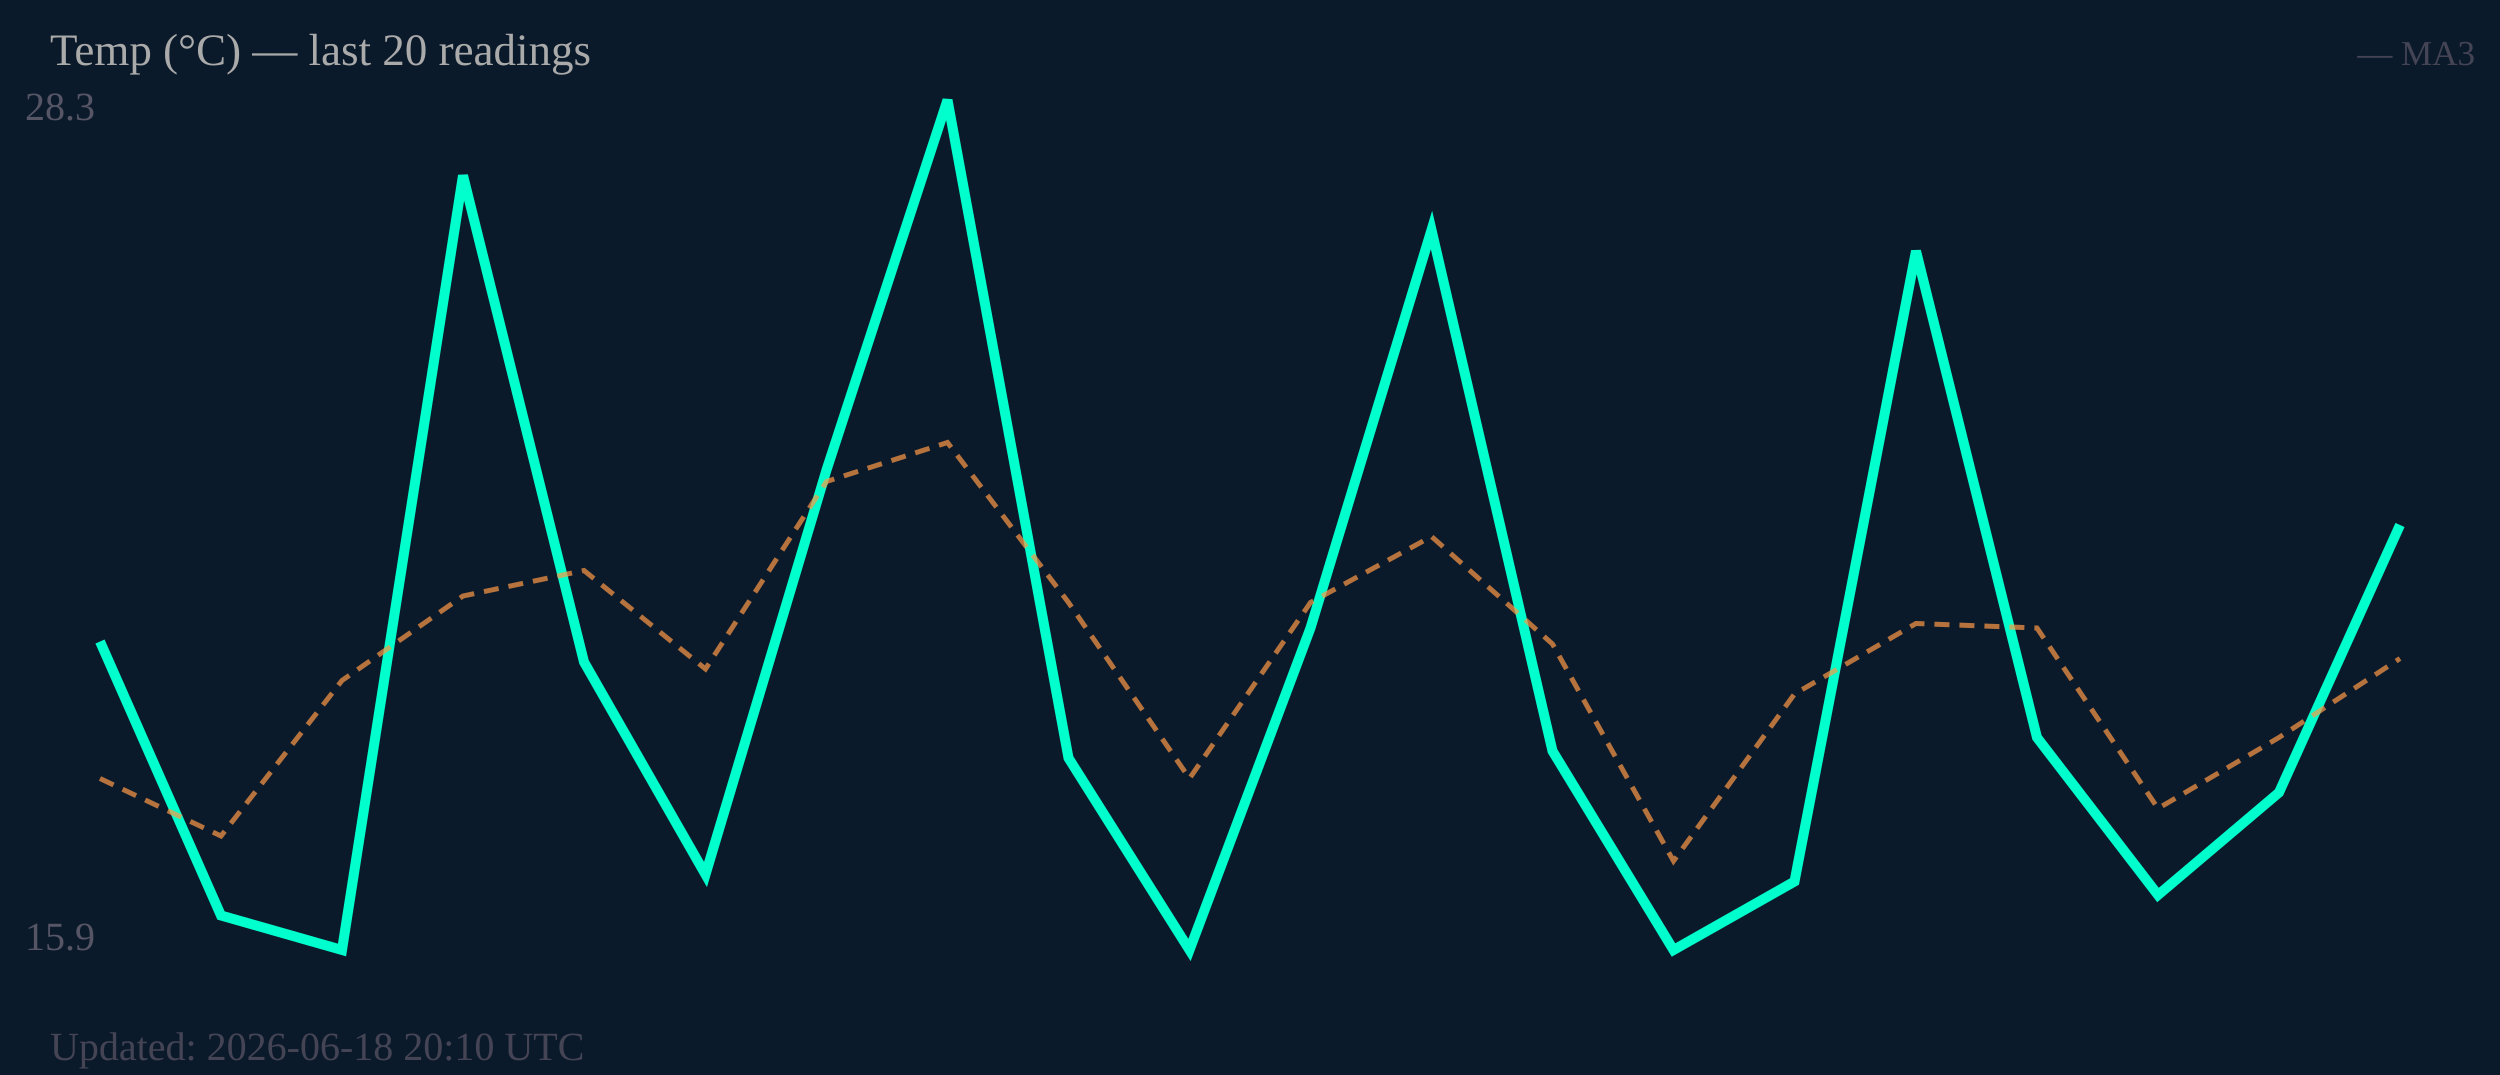
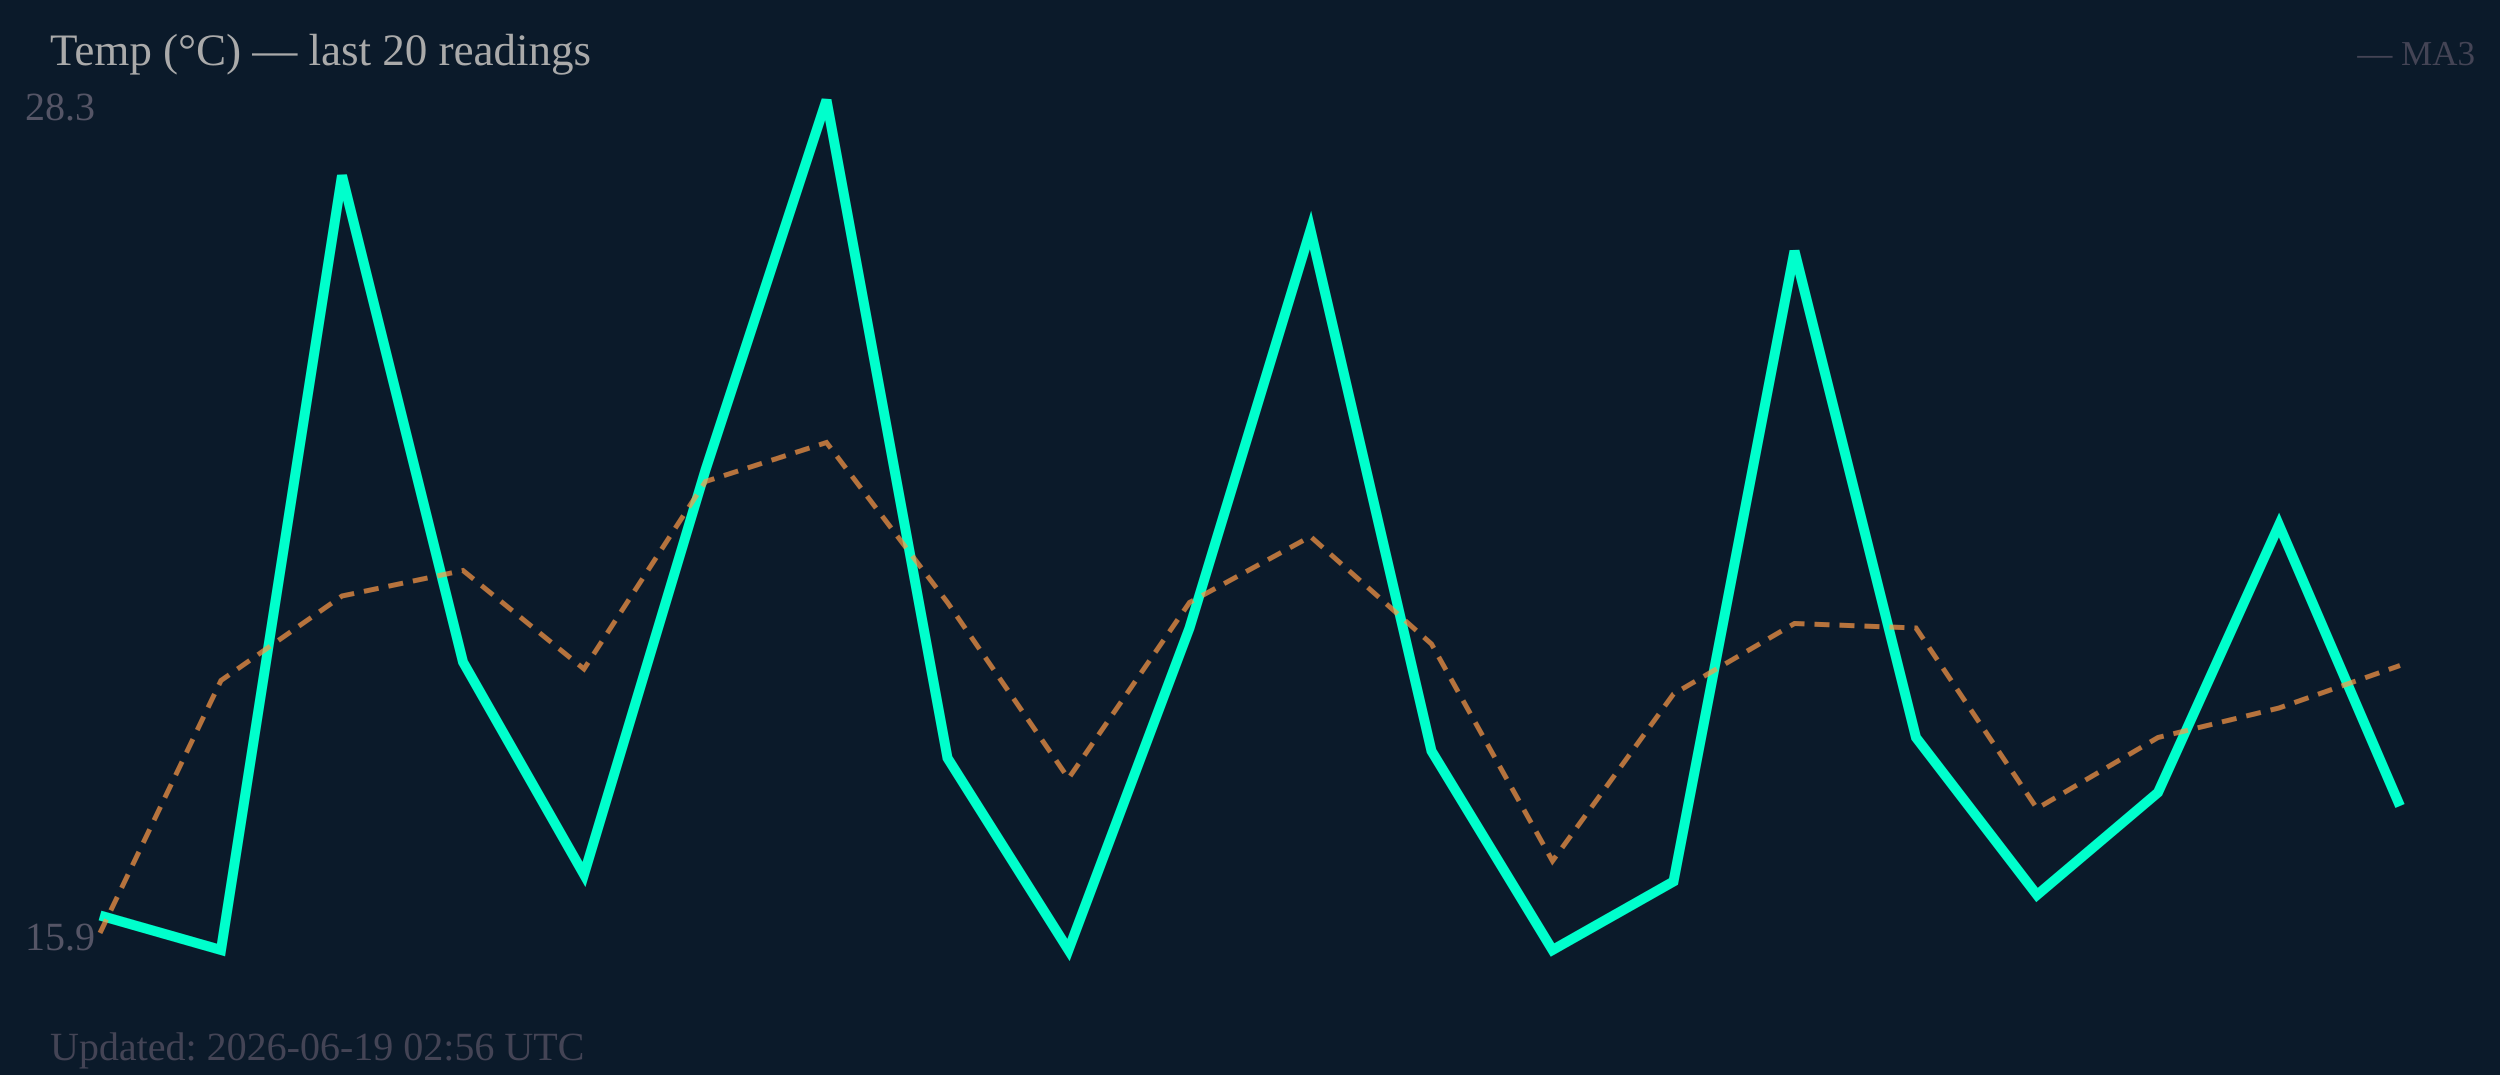
<svg xmlns="http://www.w3.org/2000/svg" width="500" height="215" viewBox="0 0 500 215">
  <rect width="500" height="215" fill="#0b1a2a" />
  <text x="5" y="24" font-size="8" fill="#556">28.3</text>
  <text x="5" y="190" font-size="8" fill="#556">15.9</text>
-   <polyline fill="none" stroke="#00ffcc" stroke-width="2" points="20.0,128.3 44.2,183.1 68.4,190.0 92.6,35.1 116.8,132.4 141.1,174.9 165.3,94.0 189.5,20.0 213.7,151.6 237.9,190.0 262.1,125.6 286.3,46.0 310.5,150.2 334.7,190.0 358.9,176.3 383.2,50.2 407.4,147.5 431.6,179.0 455.8,158.5 480.0,105.0" />
-   <polyline fill="none" stroke="#ff9944" stroke-width="1" stroke-dasharray="3,2" opacity="0.7" points="20.0,155.7 44.2,167.2 68.4,136.1 92.6,119.2 116.8,114.1 141.1,133.8 165.3,96.3 189.5,88.5 213.7,120.5 237.9,155.7 262.1,120.5 286.3,107.3 310.5,128.8 334.7,172.2 358.9,138.8 383.2,124.7 407.4,125.6 431.6,161.7 455.8,147.5 480.0,131.7" />
+   <polyline fill="none" stroke="#00ffcc" stroke-width="2" points="20.0,183.1 44.2,190.0 68.4,35.1 92.6,132.4 116.8,174.9 141.1,94.0 165.3,20.0 189.5,151.6 213.7,190.0 237.9,125.6 262.1,46.0 286.3,150.2 310.5,190.0 334.7,176.3 358.9,50.2 383.2,147.5 407.4,179.0 431.6,158.5 455.8,105.0 480.0,161.2" />
+   <polyline fill="none" stroke="#ff9944" stroke-width="1" stroke-dasharray="3,2" opacity="0.7" points="20.0,186.6 44.2,136.1 68.4,119.2 92.6,114.1 116.8,133.8 141.1,96.3 165.3,88.5 189.5,120.5 213.7,155.7 237.9,120.5 262.1,107.3 286.3,128.8 310.5,172.2 334.7,138.8 358.9,124.7 383.2,125.6 407.4,161.7 431.6,147.5 455.8,141.6 480.0,133.1" />
  <text x="10" y="13" font-size="9" fill="#aaa">Temp (°C) — last 20 readings</text>
  <text x="495" y="13" font-size="7" fill="#445" text-anchor="end">— MA3</text>
-   <text x="10" y="212" font-size="8" fill="#445">Updated: 2026-06-18 20:10 UTC</text>
+   <text x="10" y="212" font-size="8" fill="#445">Updated: 2026-06-19 02:56 UTC</text>
</svg>
